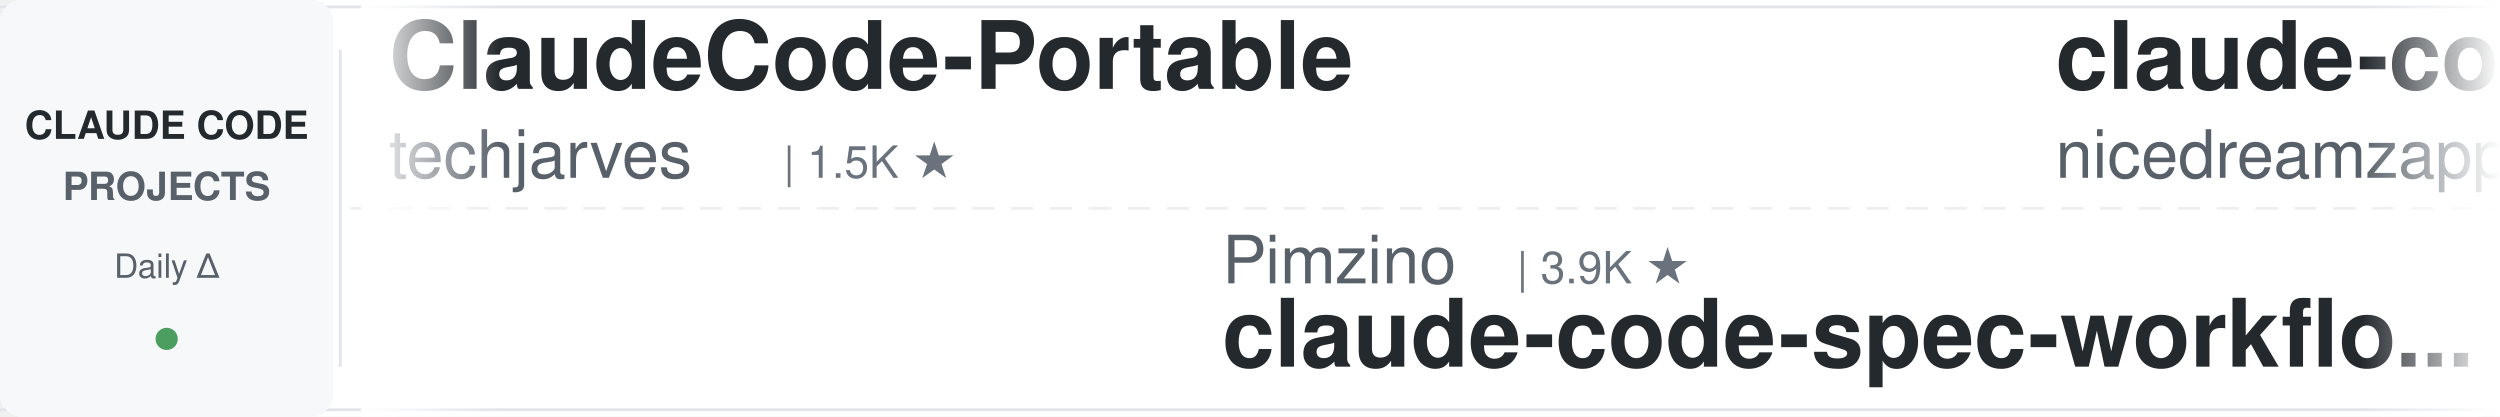
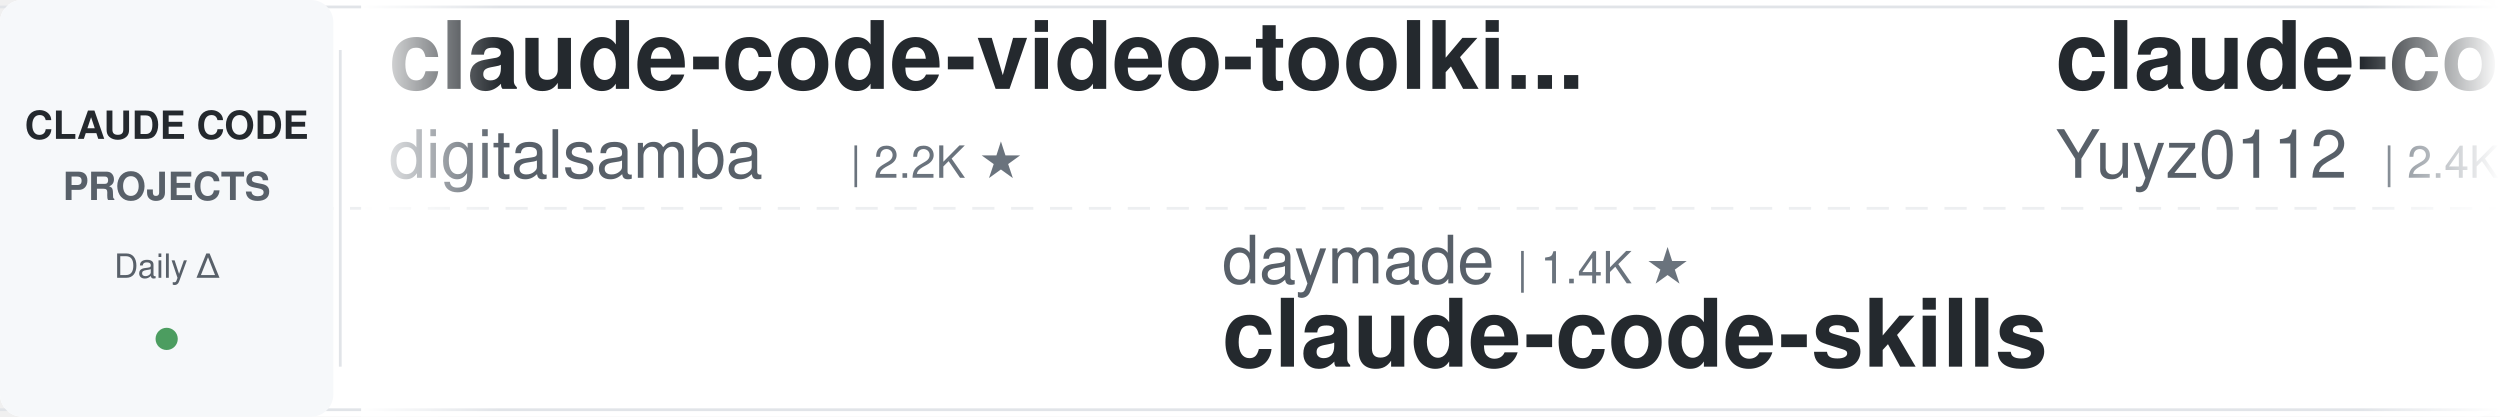
<svg xmlns="http://www.w3.org/2000/svg" width="900" height="150">
  <defs>
    <linearGradient id="leftFade" x1="0%" y1="0%" x2="100%" y2="0%">
      <stop offset="0%" style="stop-color:#ffffff;stop-opacity:1" />
      <stop offset="100%" style="stop-color:#ffffff;stop-opacity:0" />
    </linearGradient>
    <linearGradient id="rightFade" x1="0%" y1="0%" x2="100%" y2="0%">
      <stop offset="0%" style="stop-color:#ffffff;stop-opacity:0" />
      <stop offset="100%" style="stop-color:#ffffff;stop-opacity:1" />
    </linearGradient>
  </defs>
  <rect width="900" height="150" fill="#ffffff" rx="8" />
  <rect x="0" y="2" width="900" height="1" fill="#e1e4e8" />
  <rect x="0" y="147" width="900" height="1" fill="#e1e4e8" />
  <line x1="0" y1="75" x2="900" y2="75" stroke="#e1e4e8" stroke-width="1" stroke-dasharray="8 6" opacity="0.6" />
  <rect x="0" y="0" width="120" height="150" fill="#f6f8fa" rx="8" />
  <text x="60" y="50" font-family="-apple-system, BlinkMacSystemFont, 'Segoe UI', Helvetica, Arial, sans-serif" font-size="14" font-weight="600" fill="#24292e" text-anchor="middle">CLAUDE CODE</text>
  <text x="60" y="72" font-family="-apple-system, BlinkMacSystemFont, 'Segoe UI', Helvetica, Arial, sans-serif" font-size="14" font-weight="600" fill="#586069" text-anchor="middle">PROJECTS</text>
  <text x="60" y="100" font-family="-apple-system, BlinkMacSystemFont, 'Segoe UI', Helvetica, Arial, sans-serif" font-size="12" font-weight="500" fill="#586069" text-anchor="middle">Daily Δ</text>
  <circle cx="60" cy="122" r="4" fill="#22863a" opacity="0.8" />
  <rect x="122" y="18" width="1" height="114" fill="#e1e4e8" />
  <clipPath id="tickerClip">
    <rect x="130" y="0" width="770" height="150" />
  </clipPath>
  <g clip-path="url(#tickerClip)">
    <g id="tickerItems">
      <animateTransform attributeName="transform" attributeType="XML" type="translate" from="0 0" to="-3000 0" dur="54s" repeatCount="indefinite" />
      <g transform="translate(0, 0)">
-         <text x="140" y="32" font-family="-apple-system, BlinkMacSystemFont, 'Segoe UI', Helvetica, Arial, sans-serif" font-size="34" font-weight="600" fill="#24292e">ClaudeCode-Portable</text>
-         <text x="140" y="64" font-family="-apple-system, BlinkMacSystemFont, 'Segoe UI', Helvetica, Arial, sans-serif" font-size="24" font-weight="400" fill="#586069">techjarves</text>
-         <text x="282" y="64" font-family="-apple-system, BlinkMacSystemFont, 'Segoe UI', Helvetica, Arial, sans-serif" font-size="16" font-weight="500" fill="#6a737d">| 1.5K ★</text>
+         <text x="140" y="32" font-family="-apple-system, BlinkMacSystemFont, 'Segoe UI', Helvetica, Arial, sans-serif" font-size="34" font-weight="600" fill="#24292e">claude-code-video-toolki...</text>
+         <text x="140" y="64" font-family="-apple-system, BlinkMacSystemFont, 'Segoe UI', Helvetica, Arial, sans-serif" font-size="24" font-weight="400" fill="#586069">digitalsamba</text>
+         <text x="306" y="64" font-family="-apple-system, BlinkMacSystemFont, 'Segoe UI', Helvetica, Arial, sans-serif" font-size="16" font-weight="500" fill="#6a737d">| 2.2K ★</text>
      </g>
      <g transform="translate(300, 0)">
+         <text x="140" y="102" font-family="-apple-system, BlinkMacSystemFont, 'Segoe UI', Helvetica, Arial, sans-serif" font-size="24" font-weight="400" fill="#586069">daymade</text>
+         <text x="246" y="102" font-family="-apple-system, BlinkMacSystemFont, 'Segoe UI', Helvetica, Arial, sans-serif" font-size="16" font-weight="500" fill="#6a737d">| 1.4K ★</text>
+         <text x="140" y="132" font-family="-apple-system, BlinkMacSystemFont, 'Segoe UI', Helvetica, Arial, sans-serif" font-size="34" font-weight="600" fill="#24292e">claude-code-skills</text>
+       </g>
+       <g transform="translate(600, 0)">
+         <text x="140" y="32" font-family="-apple-system, BlinkMacSystemFont, 'Segoe UI', Helvetica, Arial, sans-serif" font-size="34" font-weight="600" fill="#24292e">claude-code-reverse</text>
+         <text x="140" y="64" font-family="-apple-system, BlinkMacSystemFont, 'Segoe UI', Helvetica, Arial, sans-serif" font-size="24" font-weight="400" fill="#586069">Yuyz0112</text>
+         <text x="258" y="64" font-family="-apple-system, BlinkMacSystemFont, 'Segoe UI', Helvetica, Arial, sans-serif" font-size="16" font-weight="500" fill="#6a737d">| 2.4K ★</text>
+       </g>
+       <g transform="translate(900, 0)">
+         <text x="140" y="102" font-family="-apple-system, BlinkMacSystemFont, 'Segoe UI', Helvetica, Arial, sans-serif" font-size="24" font-weight="400" fill="#586069">ccplugins</text>
+         <text x="270" y="102" font-family="-apple-system, BlinkMacSystemFont, 'Segoe UI', Helvetica, Arial, sans-serif" font-size="16" font-weight="500" fill="#6a737d">| 964 ★</text>
+         <text x="140" y="132" font-family="-apple-system, BlinkMacSystemFont, 'Segoe UI', Helvetica, Arial, sans-serif" font-size="34" font-weight="600" fill="#24292e">awesome-claude-code-plug...</text>
+       </g>
+       <g transform="translate(1200, 0)">
+         <text x="140" y="32" font-family="-apple-system, BlinkMacSystemFont, 'Segoe UI', Helvetica, Arial, sans-serif" font-size="34" font-weight="600" fill="#24292e">Dive-into-Claude-Code</text>
+         <text x="140" y="64" font-family="-apple-system, BlinkMacSystemFont, 'Segoe UI', Helvetica, Arial, sans-serif" font-size="24" font-weight="400" fill="#586069">VILA-Lab</text>
+         <text x="258" y="64" font-family="-apple-system, BlinkMacSystemFont, 'Segoe UI', Helvetica, Arial, sans-serif" font-size="16" font-weight="500" fill="#6a737d">| 2.1K ★</text>
+       </g>
+       <g transform="translate(1500, 0)">
        <text x="140" y="102" font-family="-apple-system, BlinkMacSystemFont, 'Segoe UI', Helvetica, Arial, sans-serif" font-size="24" font-weight="400" fill="#586069">Pimzino</text>
        <text x="246" y="102" font-family="-apple-system, BlinkMacSystemFont, 'Segoe UI', Helvetica, Arial, sans-serif" font-size="16" font-weight="500" fill="#6a737d">| 3.9K ★</text>
        <text x="140" y="132" font-family="-apple-system, BlinkMacSystemFont, 'Segoe UI', Helvetica, Arial, sans-serif" font-size="34" font-weight="600" fill="#24292e">claude-code-spec-workflo...</text>
      </g>
-       <g transform="translate(600, 0)">
+       <g transform="translate(1800, 0)">
+         <text x="140" y="32" font-family="-apple-system, BlinkMacSystemFont, 'Segoe UI', Helvetica, Arial, sans-serif" font-size="34" font-weight="600" fill="#24292e">claude-code-prompts</text>
+         <text x="140" y="64" font-family="-apple-system, BlinkMacSystemFont, 'Segoe UI', Helvetica, Arial, sans-serif" font-size="24" font-weight="400" fill="#586069">repowise-dev</text>
+         <text x="306" y="64" font-family="-apple-system, BlinkMacSystemFont, 'Segoe UI', Helvetica, Arial, sans-serif" font-size="16" font-weight="500" fill="#6a737d">| 1.2K ★</text>
+       </g>
+       <g transform="translate(2100, 0)">
+         <text x="140" y="102" font-family="-apple-system, BlinkMacSystemFont, 'Segoe UI', Helvetica, Arial, sans-serif" font-size="24" font-weight="400" fill="#586069">andrew-kramer-inno</text>
+         <text x="378" y="102" font-family="-apple-system, BlinkMacSystemFont, 'Segoe UI', Helvetica, Arial, sans-serif" font-size="16" font-weight="500" fill="#6a737d">| 595 ★</text>
+         <text x="140" y="132" font-family="-apple-system, BlinkMacSystemFont, 'Segoe UI', Helvetica, Arial, sans-serif" font-size="34" font-weight="600" fill="#24292e">claude-code-source-build</text>
+       </g>
+       <g transform="translate(2400, 0)">
        <text x="140" y="32" font-family="-apple-system, BlinkMacSystemFont, 'Segoe UI', Helvetica, Arial, sans-serif" font-size="34" font-weight="600" fill="#24292e">claude-code-local</text>
        <text x="140" y="64" font-family="-apple-system, BlinkMacSystemFont, 'Segoe UI', Helvetica, Arial, sans-serif" font-size="24" font-weight="400" fill="#586069">nicedreamzapp</text>
        <text x="318" y="64" font-family="-apple-system, BlinkMacSystemFont, 'Segoe UI', Helvetica, Arial, sans-serif" font-size="16" font-weight="500" fill="#6a737d">| 3.3K ★</text>
      </g>
-       <g transform="translate(900, 0)">
-         <text x="140" y="102" font-family="-apple-system, BlinkMacSystemFont, 'Segoe UI', Helvetica, Arial, sans-serif" font-size="24" font-weight="400" fill="#586069">hangsman</text>
-         <text x="258" y="102" font-family="-apple-system, BlinkMacSystemFont, 'Segoe UI', Helvetica, Arial, sans-serif" font-size="16" font-weight="500" fill="#6a737d">| 796 ★</text>
-         <text x="140" y="132" font-family="-apple-system, BlinkMacSystemFont, 'Segoe UI', Helvetica, Arial, sans-serif" font-size="34" font-weight="600" fill="#24292e">claude-code-source</text>
-       </g>
-       <g transform="translate(1200, 0)">
-         <text x="140" y="32" font-family="-apple-system, BlinkMacSystemFont, 'Segoe UI', Helvetica, Arial, sans-serif" font-size="34" font-weight="600" fill="#24292e">Claude-Code-Usage-Monito...</text>
-         <text x="140" y="64" font-family="-apple-system, BlinkMacSystemFont, 'Segoe UI', Helvetica, Arial, sans-serif" font-size="24" font-weight="400" fill="#586069">Maciek-roboblog</text>
-         <text x="342" y="64" font-family="-apple-system, BlinkMacSystemFont, 'Segoe UI', Helvetica, Arial, sans-serif" font-size="16" font-weight="500" fill="#6a737d">| 8.7K ★</text>
-       </g>
-       <g transform="translate(1500, 0)">
-         <text x="140" y="102" font-family="-apple-system, BlinkMacSystemFont, 'Segoe UI', Helvetica, Arial, sans-serif" font-size="24" font-weight="400" fill="#586069">anthropics</text>
-         <text x="282" y="102" font-family="-apple-system, BlinkMacSystemFont, 'Segoe UI', Helvetica, Arial, sans-serif" font-size="16" font-weight="500" fill="#6a737d">| 179.3K ★</text>
-         <text x="140" y="132" font-family="-apple-system, BlinkMacSystemFont, 'Segoe UI', Helvetica, Arial, sans-serif" font-size="34" font-weight="600" fill="#24292e">skills</text>
-       </g>
-       <g transform="translate(1800, 0)">
-         <text x="140" y="32" font-family="-apple-system, BlinkMacSystemFont, 'Segoe UI', Helvetica, Arial, sans-serif" font-size="34" font-weight="600" fill="#24292e">claude-code-guide</text>
-         <text x="140" y="64" font-family="-apple-system, BlinkMacSystemFont, 'Segoe UI', Helvetica, Arial, sans-serif" font-size="24" font-weight="400" fill="#586069">zebbern</text>
-         <text x="246" y="64" font-family="-apple-system, BlinkMacSystemFont, 'Segoe UI', Helvetica, Arial, sans-serif" font-size="16" font-weight="500" fill="#6a737d">| 4.6K ★</text>
-       </g>
-       <g transform="translate(2100, 0)">
-         <text x="140" y="102" font-family="-apple-system, BlinkMacSystemFont, 'Segoe UI', Helvetica, Arial, sans-serif" font-size="24" font-weight="400" fill="#586069">digitalsamba</text>
-         <text x="306" y="102" font-family="-apple-system, BlinkMacSystemFont, 'Segoe UI', Helvetica, Arial, sans-serif" font-size="16" font-weight="500" fill="#6a737d">| 2.2K ★</text>
-         <text x="140" y="132" font-family="-apple-system, BlinkMacSystemFont, 'Segoe UI', Helvetica, Arial, sans-serif" font-size="34" font-weight="600" fill="#24292e">claude-code-video-toolki...</text>
-       </g>
-       <g transform="translate(2400, 0)">
-         <text x="140" y="32" font-family="-apple-system, BlinkMacSystemFont, 'Segoe UI', Helvetica, Arial, sans-serif" font-size="34" font-weight="600" fill="#24292e">claude-code-rev</text>
-         <text x="140" y="64" font-family="-apple-system, BlinkMacSystemFont, 'Segoe UI', Helvetica, Arial, sans-serif" font-size="24" font-weight="400" fill="#586069">oboard</text>
-         <text x="234" y="64" font-family="-apple-system, BlinkMacSystemFont, 'Segoe UI', Helvetica, Arial, sans-serif" font-size="16" font-weight="500" fill="#6a737d">| 3.3K ★</text>
-       </g>
      <g transform="translate(2700, 0)">
-         <text x="140" y="102" font-family="-apple-system, BlinkMacSystemFont, 'Segoe UI', Helvetica, Arial, sans-serif" font-size="24" font-weight="400" fill="#586069">disler</text>
-         <text x="234" y="102" font-family="-apple-system, BlinkMacSystemFont, 'Segoe UI', Helvetica, Arial, sans-serif" font-size="16" font-weight="500" fill="#6a737d">| 3.9K ★</text>
-         <text x="140" y="132" font-family="-apple-system, BlinkMacSystemFont, 'Segoe UI', Helvetica, Arial, sans-serif" font-size="34" font-weight="600" fill="#24292e">claude-code-hooks-master...</text>
+         <text x="140" y="102" font-family="-apple-system, BlinkMacSystemFont, 'Segoe UI', Helvetica, Arial, sans-serif" font-size="24" font-weight="400" fill="#586069">Chachamaru127</text>
+         <text x="318" y="102" font-family="-apple-system, BlinkMacSystemFont, 'Segoe UI', Helvetica, Arial, sans-serif" font-size="16" font-weight="500" fill="#6a737d">| 3.1K ★</text>
+         <text x="140" y="132" font-family="-apple-system, BlinkMacSystemFont, 'Segoe UI', Helvetica, Arial, sans-serif" font-size="34" font-weight="600" fill="#24292e">claude-code-harness</text>
      </g>
      <g transform="translate(3000, 0)">
-         <text x="140" y="32" font-family="-apple-system, BlinkMacSystemFont, 'Segoe UI', Helvetica, Arial, sans-serif" font-size="34" font-weight="600" fill="#24292e">ClaudeCode-Portable</text>
-         <text x="140" y="64" font-family="-apple-system, BlinkMacSystemFont, 'Segoe UI', Helvetica, Arial, sans-serif" font-size="24" font-weight="400" fill="#586069">techjarves</text>
-         <text x="282" y="64" font-family="-apple-system, BlinkMacSystemFont, 'Segoe UI', Helvetica, Arial, sans-serif" font-size="16" font-weight="500" fill="#6a737d">| 1.5K ★</text>
+         <text x="140" y="32" font-family="-apple-system, BlinkMacSystemFont, 'Segoe UI', Helvetica, Arial, sans-serif" font-size="34" font-weight="600" fill="#24292e">claude-code-video-toolki...</text>
+         <text x="140" y="64" font-family="-apple-system, BlinkMacSystemFont, 'Segoe UI', Helvetica, Arial, sans-serif" font-size="24" font-weight="400" fill="#586069">digitalsamba</text>
+         <text x="306" y="64" font-family="-apple-system, BlinkMacSystemFont, 'Segoe UI', Helvetica, Arial, sans-serif" font-size="16" font-weight="500" fill="#6a737d">| 2.2K ★</text>
      </g>
      <g transform="translate(3300, 0)">
-         <text x="140" y="102" font-family="-apple-system, BlinkMacSystemFont, 'Segoe UI', Helvetica, Arial, sans-serif" font-size="24" font-weight="400" fill="#586069">Pimzino</text>
-         <text x="246" y="102" font-family="-apple-system, BlinkMacSystemFont, 'Segoe UI', Helvetica, Arial, sans-serif" font-size="16" font-weight="500" fill="#6a737d">| 3.9K ★</text>
-         <text x="140" y="132" font-family="-apple-system, BlinkMacSystemFont, 'Segoe UI', Helvetica, Arial, sans-serif" font-size="34" font-weight="600" fill="#24292e">claude-code-spec-workflo...</text>
+         <text x="140" y="102" font-family="-apple-system, BlinkMacSystemFont, 'Segoe UI', Helvetica, Arial, sans-serif" font-size="24" font-weight="400" fill="#586069">daymade</text>
+         <text x="246" y="102" font-family="-apple-system, BlinkMacSystemFont, 'Segoe UI', Helvetica, Arial, sans-serif" font-size="16" font-weight="500" fill="#6a737d">| 1.4K ★</text>
+         <text x="140" y="132" font-family="-apple-system, BlinkMacSystemFont, 'Segoe UI', Helvetica, Arial, sans-serif" font-size="34" font-weight="600" fill="#24292e">claude-code-skills</text>
      </g>
      <g transform="translate(3600, 0)">
-         <text x="140" y="32" font-family="-apple-system, BlinkMacSystemFont, 'Segoe UI', Helvetica, Arial, sans-serif" font-size="34" font-weight="600" fill="#24292e">claude-code-local</text>
-         <text x="140" y="64" font-family="-apple-system, BlinkMacSystemFont, 'Segoe UI', Helvetica, Arial, sans-serif" font-size="24" font-weight="400" fill="#586069">nicedreamzapp</text>
-         <text x="318" y="64" font-family="-apple-system, BlinkMacSystemFont, 'Segoe UI', Helvetica, Arial, sans-serif" font-size="16" font-weight="500" fill="#6a737d">| 3.3K ★</text>
+         <text x="140" y="32" font-family="-apple-system, BlinkMacSystemFont, 'Segoe UI', Helvetica, Arial, sans-serif" font-size="34" font-weight="600" fill="#24292e">claude-code-reverse</text>
+         <text x="140" y="64" font-family="-apple-system, BlinkMacSystemFont, 'Segoe UI', Helvetica, Arial, sans-serif" font-size="24" font-weight="400" fill="#586069">Yuyz0112</text>
+         <text x="258" y="64" font-family="-apple-system, BlinkMacSystemFont, 'Segoe UI', Helvetica, Arial, sans-serif" font-size="16" font-weight="500" fill="#6a737d">| 2.4K ★</text>
      </g>
      <g transform="translate(3900, 0)">
-         <text x="140" y="102" font-family="-apple-system, BlinkMacSystemFont, 'Segoe UI', Helvetica, Arial, sans-serif" font-size="24" font-weight="400" fill="#586069">hangsman</text>
-         <text x="258" y="102" font-family="-apple-system, BlinkMacSystemFont, 'Segoe UI', Helvetica, Arial, sans-serif" font-size="16" font-weight="500" fill="#6a737d">| 796 ★</text>
-         <text x="140" y="132" font-family="-apple-system, BlinkMacSystemFont, 'Segoe UI', Helvetica, Arial, sans-serif" font-size="34" font-weight="600" fill="#24292e">claude-code-source</text>
+         <text x="140" y="102" font-family="-apple-system, BlinkMacSystemFont, 'Segoe UI', Helvetica, Arial, sans-serif" font-size="24" font-weight="400" fill="#586069">ccplugins</text>
+         <text x="270" y="102" font-family="-apple-system, BlinkMacSystemFont, 'Segoe UI', Helvetica, Arial, sans-serif" font-size="16" font-weight="500" fill="#6a737d">| 964 ★</text>
+         <text x="140" y="132" font-family="-apple-system, BlinkMacSystemFont, 'Segoe UI', Helvetica, Arial, sans-serif" font-size="34" font-weight="600" fill="#24292e">awesome-claude-code-plug...</text>
      </g>
    </g>
  </g>
  <rect x="130" y="0" width="50" height="150" fill="url(#leftFade)" />
  <rect x="850" y="0" width="50" height="150" fill="url(#rightFade)" />
</svg>
